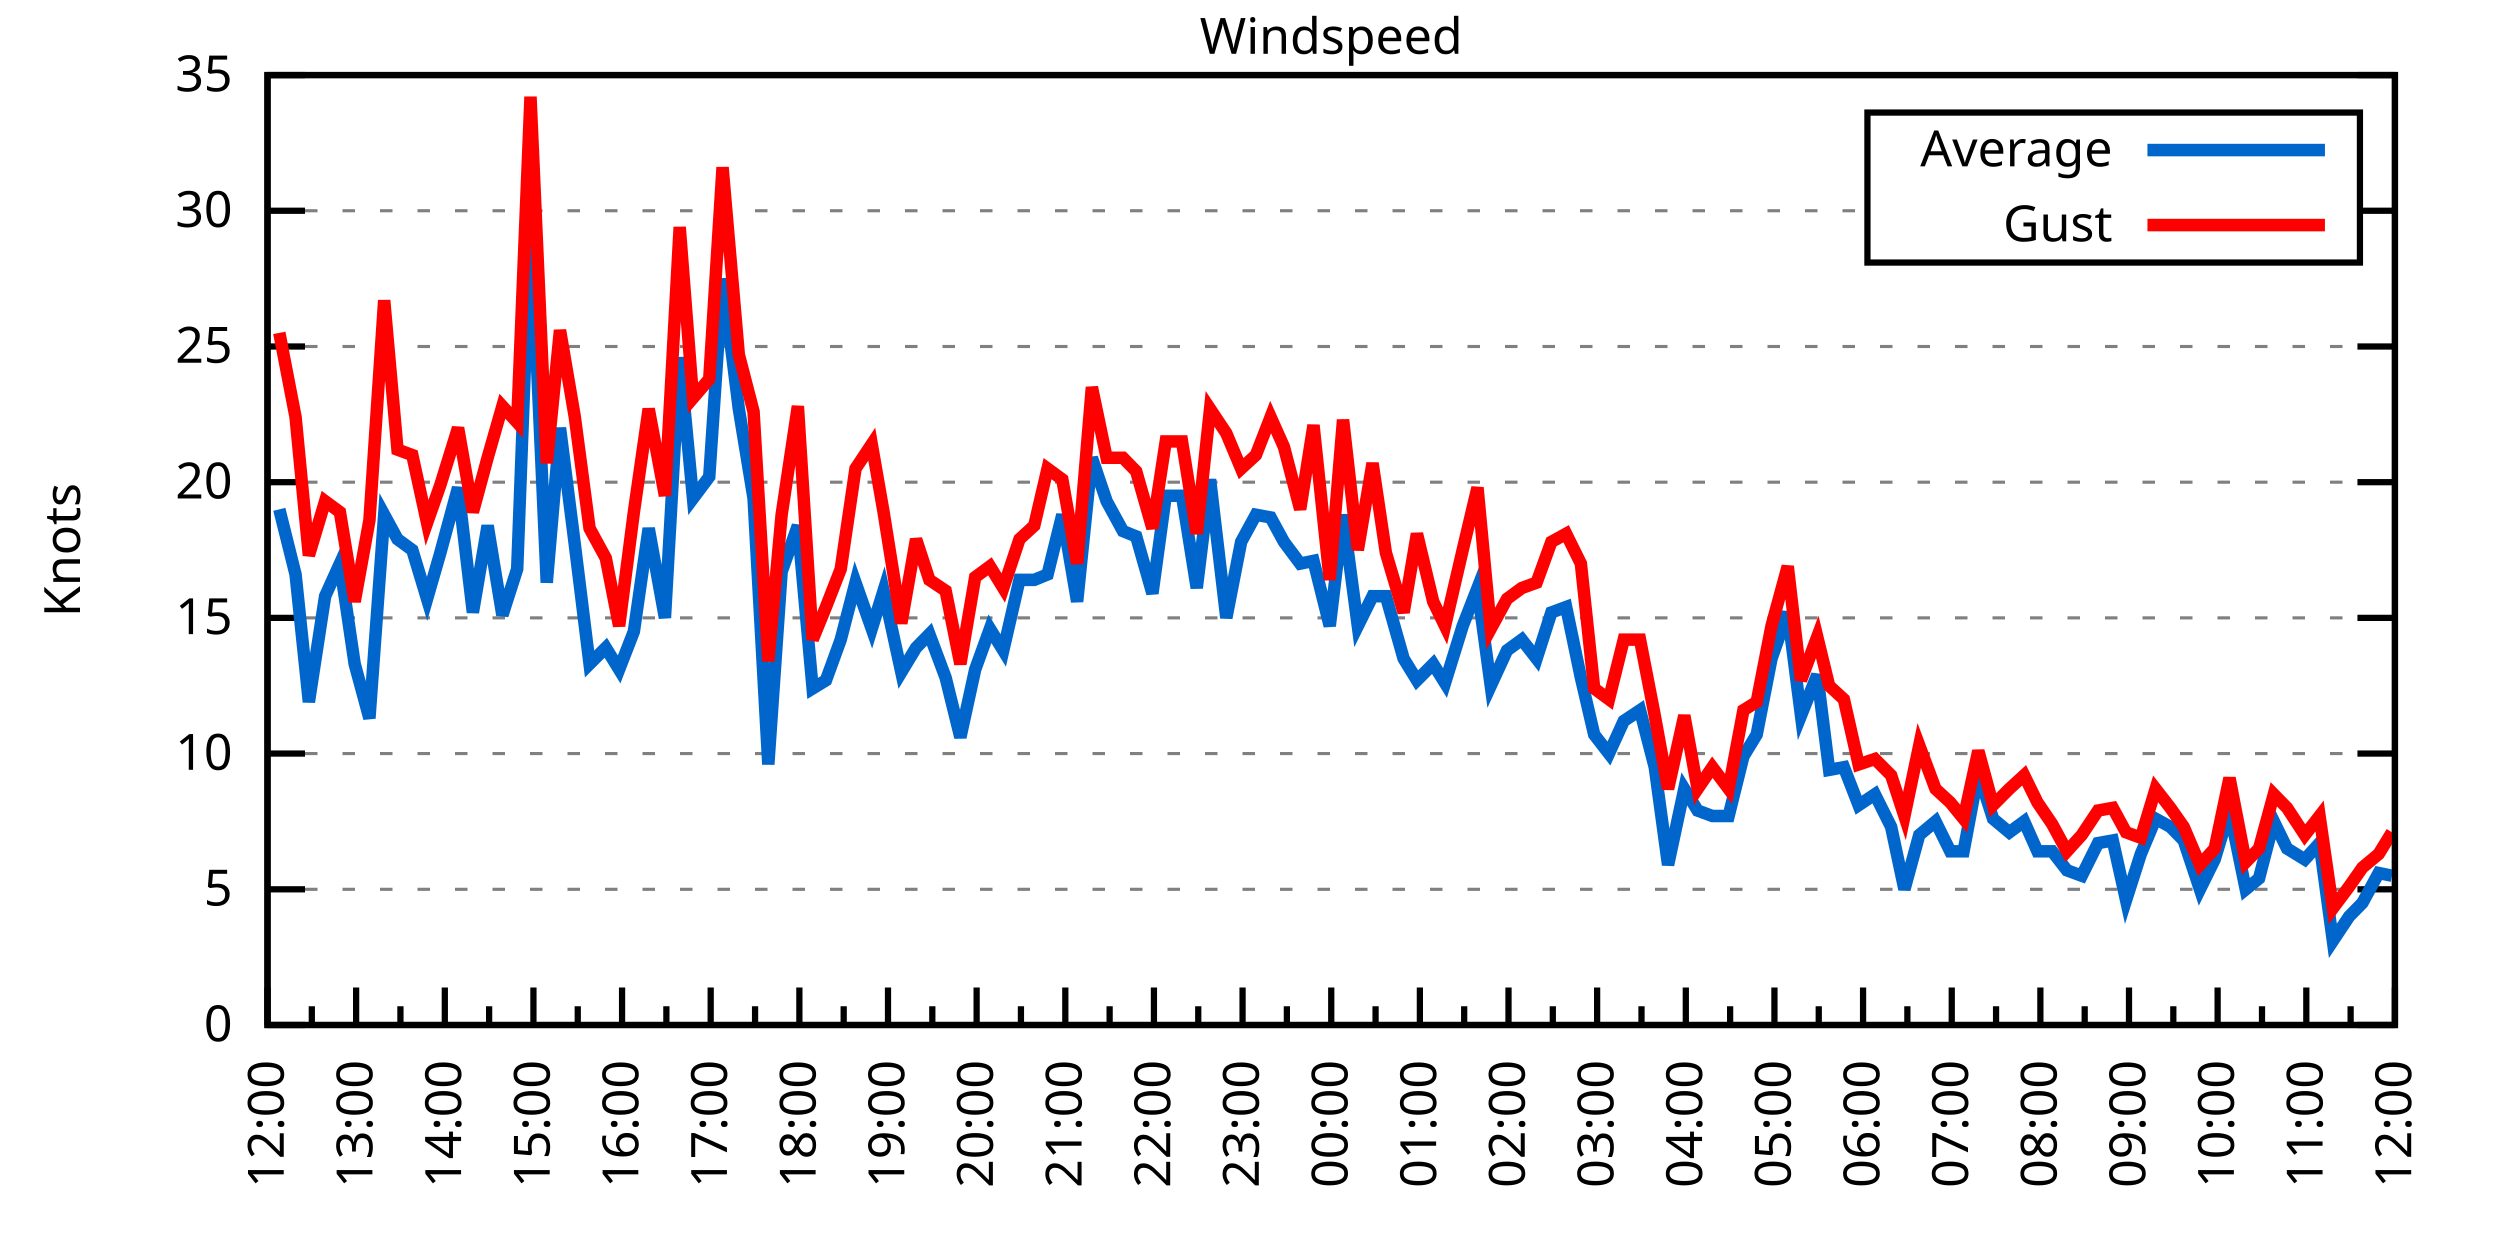
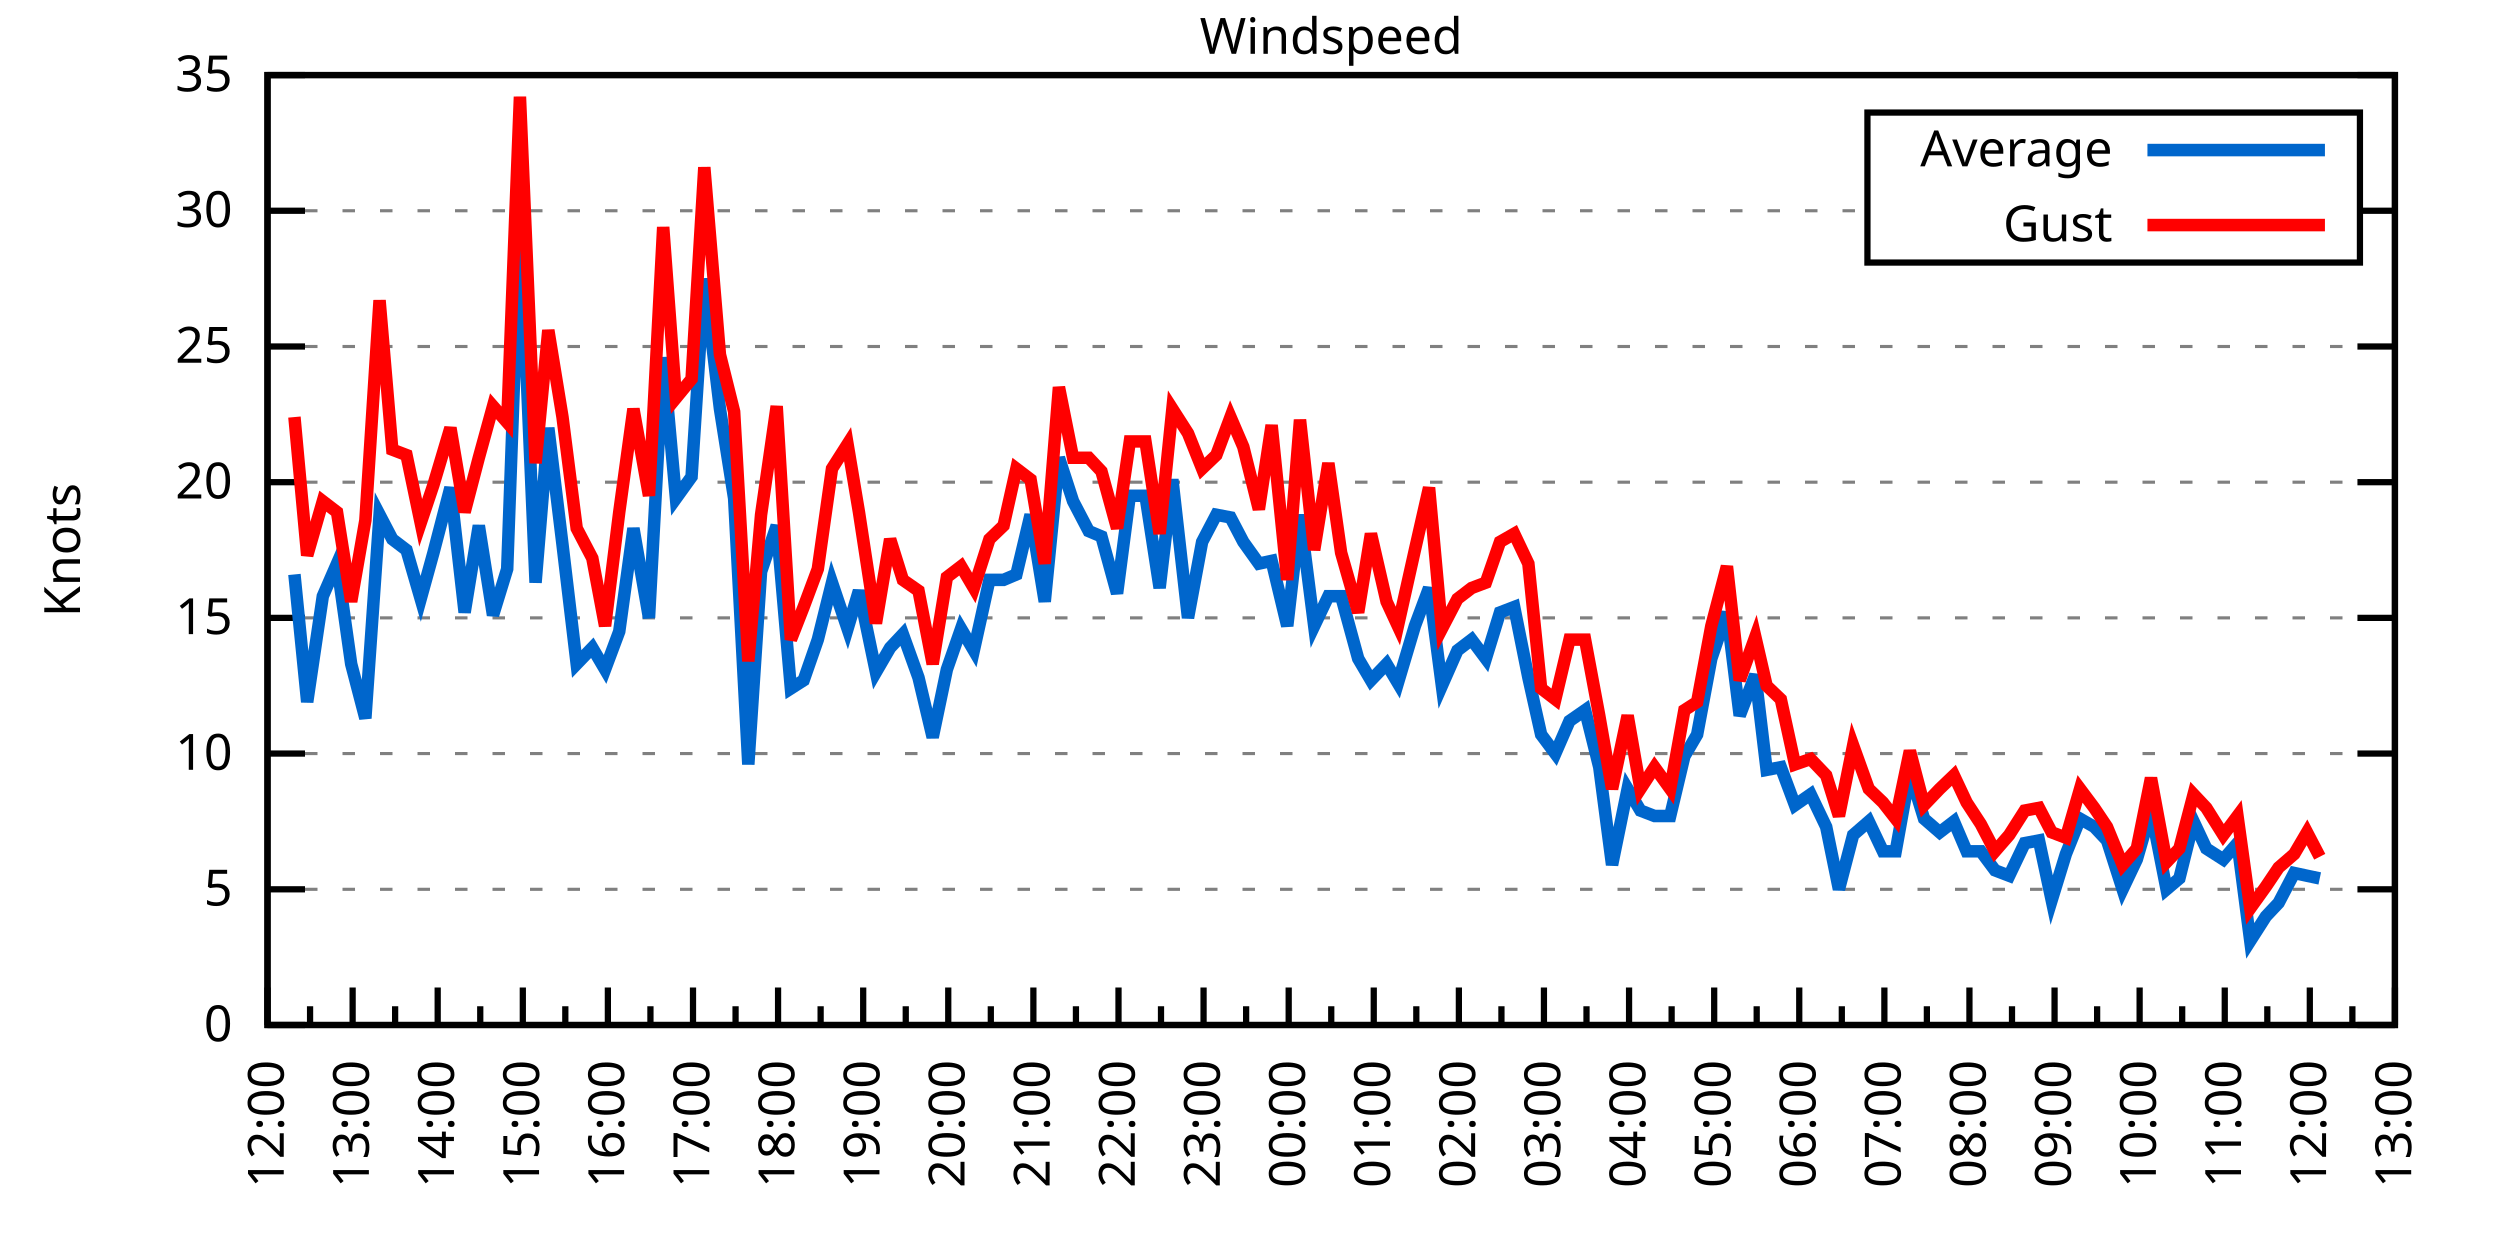
<svg xmlns="http://www.w3.org/2000/svg" xmlns:xlink="http://www.w3.org/1999/xlink" width="400" height="200" viewBox="0 0 400 200">
  <g id="gnuplot_canvas">
    <rect x="0" y="0" width="400" height="200" fill="none" />
    <defs>
      <circle id="gpDot" r="0.5" stroke-width="0.5" stroke="currentColor" />
      <path id="gpPt0" stroke-width="0.333" stroke="currentColor" d="M-1,0 h2 M0,-1 v2" />
      <path id="gpPt1" stroke-width="0.333" stroke="currentColor" d="M-1,-1 L1,1 M1,-1 L-1,1" />
      <path id="gpPt2" stroke-width="0.333" stroke="currentColor" d="M-1,0 L1,0 M0,-1 L0,1 M-1,-1 L1,1 M-1,1 L1,-1" />
      <rect id="gpPt3" stroke-width="0.333" stroke="currentColor" x="-1" y="-1" width="2" height="2" />
      <rect id="gpPt4" stroke-width="0.333" stroke="currentColor" fill="currentColor" x="-1" y="-1" width="2" height="2" />
      <circle id="gpPt5" stroke-width="0.333" stroke="currentColor" cx="0" cy="0" r="1" />
      <use xlink:href="#gpPt5" id="gpPt6" fill="currentColor" stroke="none" />
      <path id="gpPt7" stroke-width="0.333" stroke="currentColor" d="M0,-1.33 L-1.33,0.67 L1.33,0.67 z" />
      <use xlink:href="#gpPt7" id="gpPt8" fill="currentColor" stroke="none" />
      <use xlink:href="#gpPt7" id="gpPt9" stroke="currentColor" transform="rotate(180)" />
      <use xlink:href="#gpPt9" id="gpPt10" fill="currentColor" stroke="none" />
      <use xlink:href="#gpPt3" id="gpPt11" stroke="currentColor" transform="rotate(45)" />
      <use xlink:href="#gpPt11" id="gpPt12" fill="currentColor" stroke="none" />
      <path id="gpPt13" stroke-width="0.333" stroke="currentColor" d="M0,1.330 L1.265,0.411 L0.782,-1.067 L-0.782,-1.076 L-1.265,0.411 z" />
      <use xlink:href="#gpPt13" id="gpPt14" fill="currentColor" stroke="none" />
      <filter id="textbox" filterUnits="objectBoundingBox" x="0" y="0" height="1" width="1">
        <feFlood flood-color="white" flood-opacity="1" result="bgnd" />
        <feComposite in="SourceGraphic" in2="bgnd" operator="atop" />
      </filter>
      <filter id="greybox" filterUnits="objectBoundingBox" x="0" y="0" height="1" width="1">
        <feFlood flood-color="lightgrey" flood-opacity="1" result="grey" />
        <feComposite in="SourceGraphic" in2="grey" operator="atop" />
      </filter>
    </defs>
    <g fill="none" color="white" stroke="currentColor" stroke-width="1.00" stroke-linecap="butt" stroke-linejoin="miter">
</g>
    <g fill="none" color="black" stroke="currentColor" stroke-width="1.00" stroke-linecap="butt" stroke-linejoin="miter">
      <g stroke="none" shape-rendering="crispEdges">
        <polygon fill="rgb(255, 255, 255)" points="42.80,164.00 383.18,164.00 383.18,12.02 42.80,12.02 " />
      </g>
    </g>
    <g fill="none" color="black" stroke="currentColor" stroke-width="1.00" stroke-linecap="butt" stroke-linejoin="miter">
</g>
    <g fill="none" color="black" stroke="black" stroke-width="0.50" stroke-linecap="butt" stroke-linejoin="miter">
</g>
    <g fill="none" color="gray" stroke="currentColor" stroke-width="0.50" stroke-linecap="butt" stroke-linejoin="miter">
      <path stroke="gray" stroke-dasharray="2,4" class="gridline" d="M42.80,164.00 L383.19,164.00  " />
    </g>
    <g fill="none" color="gray" stroke="gray" stroke-width="1.00" stroke-linecap="butt" stroke-linejoin="miter">
</g>
    <g fill="none" color="black" stroke="currentColor" stroke-width="1.00" stroke-linecap="butt" stroke-linejoin="miter">
      <path stroke="black" d="M42.80,164.00 L48.80,164.00 M383.19,164.00 L377.19,164.00  " />
      <g transform="translate(37.20,166.60)" stroke="none" fill="black" font-family="Sans" font-size="8.00" text-anchor="end">
        <text>
          <tspan font-family="Sans"> 0</tspan>
        </text>
      </g>
    </g>
    <g fill="none" color="black" stroke="currentColor" stroke-width="1.00" stroke-linecap="butt" stroke-linejoin="miter">
</g>
    <g fill="none" color="black" stroke="black" stroke-width="0.50" stroke-linecap="butt" stroke-linejoin="miter">
</g>
    <g fill="none" color="gray" stroke="currentColor" stroke-width="0.50" stroke-linecap="butt" stroke-linejoin="miter">
      <path stroke="gray" stroke-dasharray="2,4" class="gridline" d="M42.80,142.29 L383.19,142.29  " />
    </g>
    <g fill="none" color="gray" stroke="gray" stroke-width="1.00" stroke-linecap="butt" stroke-linejoin="miter">
</g>
    <g fill="none" color="black" stroke="currentColor" stroke-width="1.00" stroke-linecap="butt" stroke-linejoin="miter">
      <path stroke="black" d="M42.80,142.29 L48.80,142.29 M383.19,142.29 L377.19,142.29  " />
      <g transform="translate(37.20,144.89)" stroke="none" fill="black" font-family="Sans" font-size="8.00" text-anchor="end">
        <text>
          <tspan font-family="Sans"> 5</tspan>
        </text>
      </g>
    </g>
    <g fill="none" color="black" stroke="currentColor" stroke-width="1.00" stroke-linecap="butt" stroke-linejoin="miter">
</g>
    <g fill="none" color="black" stroke="black" stroke-width="0.50" stroke-linecap="butt" stroke-linejoin="miter">
</g>
    <g fill="none" color="gray" stroke="currentColor" stroke-width="0.50" stroke-linecap="butt" stroke-linejoin="miter">
      <path stroke="gray" stroke-dasharray="2,4" class="gridline" d="M42.80,120.57 L383.19,120.57  " />
    </g>
    <g fill="none" color="gray" stroke="gray" stroke-width="1.00" stroke-linecap="butt" stroke-linejoin="miter">
</g>
    <g fill="none" color="black" stroke="currentColor" stroke-width="1.00" stroke-linecap="butt" stroke-linejoin="miter">
      <path stroke="black" d="M42.80,120.57 L48.80,120.57 M383.19,120.57 L377.19,120.57  " />
      <g transform="translate(37.20,123.17)" stroke="none" fill="black" font-family="Sans" font-size="8.00" text-anchor="end">
        <text>
          <tspan font-family="Sans"> 10</tspan>
        </text>
      </g>
    </g>
    <g fill="none" color="black" stroke="currentColor" stroke-width="1.00" stroke-linecap="butt" stroke-linejoin="miter">
</g>
    <g fill="none" color="black" stroke="black" stroke-width="0.50" stroke-linecap="butt" stroke-linejoin="miter">
</g>
    <g fill="none" color="gray" stroke="currentColor" stroke-width="0.50" stroke-linecap="butt" stroke-linejoin="miter">
      <path stroke="gray" stroke-dasharray="2,4" class="gridline" d="M42.80,98.86 L383.19,98.86  " />
    </g>
    <g fill="none" color="gray" stroke="gray" stroke-width="1.00" stroke-linecap="butt" stroke-linejoin="miter">
</g>
    <g fill="none" color="black" stroke="currentColor" stroke-width="1.00" stroke-linecap="butt" stroke-linejoin="miter">
      <path stroke="black" d="M42.80,98.86 L48.80,98.86 M383.19,98.86 L377.19,98.86  " />
      <g transform="translate(37.20,101.46)" stroke="none" fill="black" font-family="Sans" font-size="8.00" text-anchor="end">
        <text>
          <tspan font-family="Sans"> 15</tspan>
        </text>
      </g>
    </g>
    <g fill="none" color="black" stroke="currentColor" stroke-width="1.00" stroke-linecap="butt" stroke-linejoin="miter">
</g>
    <g fill="none" color="black" stroke="black" stroke-width="0.50" stroke-linecap="butt" stroke-linejoin="miter">
</g>
    <g fill="none" color="gray" stroke="currentColor" stroke-width="0.50" stroke-linecap="butt" stroke-linejoin="miter">
      <path stroke="gray" stroke-dasharray="2,4" class="gridline" d="M42.80,77.15 L383.19,77.15  " />
    </g>
    <g fill="none" color="gray" stroke="gray" stroke-width="1.00" stroke-linecap="butt" stroke-linejoin="miter">
</g>
    <g fill="none" color="black" stroke="currentColor" stroke-width="1.00" stroke-linecap="butt" stroke-linejoin="miter">
      <path stroke="black" d="M42.80,77.15 L48.80,77.15 M383.19,77.15 L377.19,77.15  " />
      <g transform="translate(37.20,79.75)" stroke="none" fill="black" font-family="Sans" font-size="8.00" text-anchor="end">
        <text>
          <tspan font-family="Sans"> 20</tspan>
        </text>
      </g>
    </g>
    <g fill="none" color="black" stroke="currentColor" stroke-width="1.00" stroke-linecap="butt" stroke-linejoin="miter">
</g>
    <g fill="none" color="black" stroke="black" stroke-width="0.50" stroke-linecap="butt" stroke-linejoin="miter">
</g>
    <g fill="none" color="gray" stroke="currentColor" stroke-width="0.50" stroke-linecap="butt" stroke-linejoin="miter">
      <path stroke="gray" stroke-dasharray="2,4" class="gridline" d="M42.80,55.44 L383.19,55.44  " />
    </g>
    <g fill="none" color="gray" stroke="gray" stroke-width="1.00" stroke-linecap="butt" stroke-linejoin="miter">
</g>
    <g fill="none" color="black" stroke="currentColor" stroke-width="1.00" stroke-linecap="butt" stroke-linejoin="miter">
      <path stroke="black" d="M42.80,55.44 L48.80,55.44 M383.19,55.44 L377.19,55.44  " />
      <g transform="translate(37.20,58.04)" stroke="none" fill="black" font-family="Sans" font-size="8.00" text-anchor="end">
        <text>
          <tspan font-family="Sans"> 25</tspan>
        </text>
      </g>
    </g>
    <g fill="none" color="black" stroke="currentColor" stroke-width="1.00" stroke-linecap="butt" stroke-linejoin="miter">
</g>
    <g fill="none" color="black" stroke="black" stroke-width="0.50" stroke-linecap="butt" stroke-linejoin="miter">
</g>
    <g fill="none" color="gray" stroke="currentColor" stroke-width="0.50" stroke-linecap="butt" stroke-linejoin="miter">
      <path stroke="gray" stroke-dasharray="2,4" class="gridline" d="M42.80,33.72 L298.79,33.72 M377.59,33.72 L383.19,33.72  " />
    </g>
    <g fill="none" color="gray" stroke="gray" stroke-width="1.00" stroke-linecap="butt" stroke-linejoin="miter">
</g>
    <g fill="none" color="black" stroke="currentColor" stroke-width="1.00" stroke-linecap="butt" stroke-linejoin="miter">
      <path stroke="black" d="M42.80,33.72 L48.80,33.72 M383.19,33.72 L377.19,33.72  " />
      <g transform="translate(37.20,36.32)" stroke="none" fill="black" font-family="Sans" font-size="8.00" text-anchor="end">
        <text>
          <tspan font-family="Sans"> 30</tspan>
        </text>
      </g>
    </g>
    <g fill="none" color="black" stroke="currentColor" stroke-width="1.00" stroke-linecap="butt" stroke-linejoin="miter">
</g>
    <g fill="none" color="black" stroke="black" stroke-width="0.50" stroke-linecap="butt" stroke-linejoin="miter">
</g>
    <g fill="none" color="gray" stroke="currentColor" stroke-width="0.50" stroke-linecap="butt" stroke-linejoin="miter">
      <path stroke="gray" stroke-dasharray="2,4" class="gridline" d="M42.80,12.01 L383.19,12.01  " />
    </g>
    <g fill="none" color="gray" stroke="gray" stroke-width="1.00" stroke-linecap="butt" stroke-linejoin="miter">
</g>
    <g fill="none" color="black" stroke="currentColor" stroke-width="1.00" stroke-linecap="butt" stroke-linejoin="miter">
      <path stroke="black" d="M42.80,12.01 L48.80,12.01 M383.19,12.01 L377.19,12.01  " />
      <g transform="translate(37.20,14.61)" stroke="none" fill="black" font-family="Sans" font-size="8.00" text-anchor="end">
        <text>
          <tspan font-family="Sans"> 35</tspan>
        </text>
      </g>
    </g>
    <g fill="none" color="black" stroke="currentColor" stroke-width="1.00" stroke-linecap="butt" stroke-linejoin="miter">
      <path stroke="black" d="M42.80,164.00 L42.80,158.00  " />
      <g transform="translate(45.40,169.60) rotate(270)" stroke="none" fill="black" font-family="Sans" font-size="8.00" text-anchor="end">
        <text>
          <tspan font-family="Sans">12:00</tspan>
        </text>
      </g>
    </g>
    <g fill="none" color="black" stroke="currentColor" stroke-width="1.00" stroke-linecap="butt" stroke-linejoin="miter">
-       <path stroke="black" d="M49.89,164.00 L49.89,161.00 M56.98,164.00 L56.98,158.00  " />
-       <g transform="translate(59.58,169.60) rotate(270)" stroke="none" fill="black" font-family="Sans" font-size="8.00" text-anchor="end">
+       <path stroke="black" d="M49.61,164.00 L49.61,161.00 M56.42,164.00 L56.42,158.00  " />
+       <g transform="translate(59.02,169.60) rotate(270)" stroke="none" fill="black" font-family="Sans" font-size="8.00" text-anchor="end">
        <text>
          <tspan font-family="Sans">13:00</tspan>
        </text>
      </g>
    </g>
    <g fill="none" color="black" stroke="currentColor" stroke-width="1.00" stroke-linecap="butt" stroke-linejoin="miter">
-       <path stroke="black" d="M64.07,164.00 L64.07,161.00 M71.17,164.00 L71.17,158.00  " />
-       <g transform="translate(73.77,169.60) rotate(270)" stroke="none" fill="black" font-family="Sans" font-size="8.00" text-anchor="end">
+       <path stroke="black" d="M63.22,164.00 L63.22,161.00 M70.03,164.00 L70.03,158.00  " />
+       <g transform="translate(72.63,169.60) rotate(270)" stroke="none" fill="black" font-family="Sans" font-size="8.00" text-anchor="end">
        <text>
          <tspan font-family="Sans">14:00</tspan>
        </text>
      </g>
    </g>
    <g fill="none" color="black" stroke="currentColor" stroke-width="1.00" stroke-linecap="butt" stroke-linejoin="miter">
-       <path stroke="black" d="M78.26,164.00 L78.26,161.00 M85.35,164.00 L85.35,158.00  " />
-       <g transform="translate(87.95,169.60) rotate(270)" stroke="none" fill="black" font-family="Sans" font-size="8.00" text-anchor="end">
+       <path stroke="black" d="M76.84,164.00 L76.84,161.00 M83.65,164.00 L83.65,158.00  " />
+       <g transform="translate(86.25,169.60) rotate(270)" stroke="none" fill="black" font-family="Sans" font-size="8.00" text-anchor="end">
        <text>
          <tspan font-family="Sans">15:00</tspan>
        </text>
      </g>
    </g>
    <g fill="none" color="black" stroke="currentColor" stroke-width="1.00" stroke-linecap="butt" stroke-linejoin="miter">
-       <path stroke="black" d="M92.44,164.00 L92.44,161.00 M99.53,164.00 L99.53,158.00  " />
-       <g transform="translate(102.13,169.60) rotate(270)" stroke="none" fill="black" font-family="Sans" font-size="8.00" text-anchor="end">
+       <path stroke="black" d="M90.45,164.00 L90.45,161.00 M97.26,164.00 L97.26,158.00  " />
+       <g transform="translate(99.86,169.60) rotate(270)" stroke="none" fill="black" font-family="Sans" font-size="8.00" text-anchor="end">
        <text>
          <tspan font-family="Sans">16:00</tspan>
        </text>
      </g>
    </g>
    <g fill="none" color="black" stroke="currentColor" stroke-width="1.00" stroke-linecap="butt" stroke-linejoin="miter">
-       <path stroke="black" d="M106.62,164.00 L106.62,161.00 M113.71,164.00 L113.71,158.00  " />
-       <g transform="translate(116.31,169.60) rotate(270)" stroke="none" fill="black" font-family="Sans" font-size="8.00" text-anchor="end">
+       <path stroke="black" d="M104.07,164.00 L104.07,161.00 M110.88,164.00 L110.88,158.00  " />
+       <g transform="translate(113.48,169.60) rotate(270)" stroke="none" fill="black" font-family="Sans" font-size="8.00" text-anchor="end">
        <text>
          <tspan font-family="Sans">17:00</tspan>
        </text>
      </g>
    </g>
    <g fill="none" color="black" stroke="currentColor" stroke-width="1.00" stroke-linecap="butt" stroke-linejoin="miter">
-       <path stroke="black" d="M120.81,164.00 L120.81,161.00 M127.90,164.00 L127.90,158.00  " />
-       <g transform="translate(130.50,169.60) rotate(270)" stroke="none" fill="black" font-family="Sans" font-size="8.00" text-anchor="end">
+       <path stroke="black" d="M117.69,164.00 L117.69,161.00 M124.49,164.00 L124.49,158.00  " />
+       <g transform="translate(127.09,169.60) rotate(270)" stroke="none" fill="black" font-family="Sans" font-size="8.00" text-anchor="end">
        <text>
          <tspan font-family="Sans">18:00</tspan>
        </text>
      </g>
    </g>
    <g fill="none" color="black" stroke="currentColor" stroke-width="1.00" stroke-linecap="butt" stroke-linejoin="miter">
-       <path stroke="black" d="M134.99,164.00 L134.99,161.00 M142.08,164.00 L142.08,158.00  " />
-       <g transform="translate(144.68,169.60) rotate(270)" stroke="none" fill="black" font-family="Sans" font-size="8.00" text-anchor="end">
+       <path stroke="black" d="M131.30,164.00 L131.30,161.00 M138.11,164.00 L138.11,158.00  " />
+       <g transform="translate(140.71,169.60) rotate(270)" stroke="none" fill="black" font-family="Sans" font-size="8.00" text-anchor="end">
        <text>
          <tspan font-family="Sans">19:00</tspan>
        </text>
      </g>
    </g>
    <g fill="none" color="black" stroke="currentColor" stroke-width="1.00" stroke-linecap="butt" stroke-linejoin="miter">
-       <path stroke="black" d="M149.17,164.00 L149.17,161.00 M156.26,164.00 L156.26,158.00  " />
-       <g transform="translate(158.86,169.60) rotate(270)" stroke="none" fill="black" font-family="Sans" font-size="8.00" text-anchor="end">
+       <path stroke="black" d="M144.92,164.00 L144.92,161.00 M151.72,164.00 L151.72,158.00  " />
+       <g transform="translate(154.32,169.60) rotate(270)" stroke="none" fill="black" font-family="Sans" font-size="8.00" text-anchor="end">
        <text>
          <tspan font-family="Sans">20:00</tspan>
        </text>
      </g>
    </g>
    <g fill="none" color="black" stroke="currentColor" stroke-width="1.00" stroke-linecap="butt" stroke-linejoin="miter">
-       <path stroke="black" d="M163.35,164.00 L163.35,161.00 M170.45,164.00 L170.45,158.00  " />
-       <g transform="translate(173.05,169.60) rotate(270)" stroke="none" fill="black" font-family="Sans" font-size="8.00" text-anchor="end">
+       <path stroke="black" d="M158.53,164.00 L158.53,161.00 M165.34,164.00 L165.34,158.00  " />
+       <g transform="translate(167.94,169.60) rotate(270)" stroke="none" fill="black" font-family="Sans" font-size="8.00" text-anchor="end">
        <text>
          <tspan font-family="Sans">21:00</tspan>
        </text>
      </g>
    </g>
    <g fill="none" color="black" stroke="currentColor" stroke-width="1.00" stroke-linecap="butt" stroke-linejoin="miter">
-       <path stroke="black" d="M177.54,164.00 L177.54,161.00 M184.63,164.00 L184.63,158.00  " />
-       <g transform="translate(187.23,169.60) rotate(270)" stroke="none" fill="black" font-family="Sans" font-size="8.00" text-anchor="end">
+       <path stroke="black" d="M172.15,164.00 L172.15,161.00 M178.96,164.00 L178.96,158.00  " />
+       <g transform="translate(181.56,169.60) rotate(270)" stroke="none" fill="black" font-family="Sans" font-size="8.00" text-anchor="end">
        <text>
          <tspan font-family="Sans">22:00</tspan>
        </text>
      </g>
    </g>
    <g fill="none" color="black" stroke="currentColor" stroke-width="1.00" stroke-linecap="butt" stroke-linejoin="miter">
-       <path stroke="black" d="M191.72,164.00 L191.72,161.00 M198.81,164.00 L198.81,158.00  " />
-       <g transform="translate(201.41,169.60) rotate(270)" stroke="none" fill="black" font-family="Sans" font-size="8.00" text-anchor="end">
+       <path stroke="black" d="M185.76,164.00 L185.76,161.00 M192.57,164.00 L192.57,158.00  " />
+       <g transform="translate(195.17,169.60) rotate(270)" stroke="none" fill="black" font-family="Sans" font-size="8.00" text-anchor="end">
        <text>
          <tspan font-family="Sans">23:00</tspan>
        </text>
      </g>
    </g>
    <g fill="none" color="black" stroke="currentColor" stroke-width="1.00" stroke-linecap="butt" stroke-linejoin="miter">
-       <path stroke="black" d="M205.90,164.00 L205.90,161.00 M213.00,164.00 L213.00,158.00  " />
-       <g transform="translate(215.60,169.60) rotate(270)" stroke="none" fill="black" font-family="Sans" font-size="8.00" text-anchor="end">
+       <path stroke="black" d="M199.38,164.00 L199.38,161.00 M206.19,164.00 L206.19,158.00  " />
+       <g transform="translate(208.79,169.60) rotate(270)" stroke="none" fill="black" font-family="Sans" font-size="8.00" text-anchor="end">
        <text>
          <tspan font-family="Sans">00:00</tspan>
        </text>
      </g>
    </g>
    <g fill="none" color="black" stroke="currentColor" stroke-width="1.00" stroke-linecap="butt" stroke-linejoin="miter">
-       <path stroke="black" d="M220.09,164.00 L220.09,161.00 M227.18,164.00 L227.18,158.00  " />
-       <g transform="translate(229.78,169.60) rotate(270)" stroke="none" fill="black" font-family="Sans" font-size="8.00" text-anchor="end">
+       <path stroke="black" d="M213.00,164.00 L213.00,161.00 M219.80,164.00 L219.80,158.00  " />
+       <g transform="translate(222.40,169.60) rotate(270)" stroke="none" fill="black" font-family="Sans" font-size="8.00" text-anchor="end">
        <text>
          <tspan font-family="Sans">01:00</tspan>
        </text>
      </g>
    </g>
    <g fill="none" color="black" stroke="currentColor" stroke-width="1.00" stroke-linecap="butt" stroke-linejoin="miter">
-       <path stroke="black" d="M234.27,164.00 L234.27,161.00 M241.36,164.00 L241.36,158.00  " />
-       <g transform="translate(243.96,169.60) rotate(270)" stroke="none" fill="black" font-family="Sans" font-size="8.00" text-anchor="end">
+       <path stroke="black" d="M226.61,164.00 L226.61,161.00 M233.42,164.00 L233.42,158.00  " />
+       <g transform="translate(236.02,169.60) rotate(270)" stroke="none" fill="black" font-family="Sans" font-size="8.00" text-anchor="end">
        <text>
          <tspan font-family="Sans">02:00</tspan>
        </text>
      </g>
    </g>
    <g fill="none" color="black" stroke="currentColor" stroke-width="1.00" stroke-linecap="butt" stroke-linejoin="miter">
-       <path stroke="black" d="M248.45,164.00 L248.45,161.00 M255.54,164.00 L255.54,158.00  " />
-       <g transform="translate(258.14,169.60) rotate(270)" stroke="none" fill="black" font-family="Sans" font-size="8.00" text-anchor="end">
+       <path stroke="black" d="M240.23,164.00 L240.23,161.00 M247.03,164.00 L247.03,158.00  " />
+       <g transform="translate(249.63,169.60) rotate(270)" stroke="none" fill="black" font-family="Sans" font-size="8.00" text-anchor="end">
        <text>
          <tspan font-family="Sans">03:00</tspan>
        </text>
      </g>
    </g>
    <g fill="none" color="black" stroke="currentColor" stroke-width="1.00" stroke-linecap="butt" stroke-linejoin="miter">
-       <path stroke="black" d="M262.64,164.00 L262.64,161.00 M269.73,164.00 L269.73,158.00  " />
-       <g transform="translate(272.33,169.60) rotate(270)" stroke="none" fill="black" font-family="Sans" font-size="8.00" text-anchor="end">
+       <path stroke="black" d="M253.84,164.00 L253.84,161.00 M260.65,164.00 L260.65,158.00  " />
+       <g transform="translate(263.25,169.60) rotate(270)" stroke="none" fill="black" font-family="Sans" font-size="8.00" text-anchor="end">
        <text>
          <tspan font-family="Sans">04:00</tspan>
        </text>
      </g>
    </g>
    <g fill="none" color="black" stroke="currentColor" stroke-width="1.00" stroke-linecap="butt" stroke-linejoin="miter">
-       <path stroke="black" d="M276.82,164.00 L276.82,161.00 M283.91,164.00 L283.91,158.00  " />
-       <g transform="translate(286.51,169.60) rotate(270)" stroke="none" fill="black" font-family="Sans" font-size="8.00" text-anchor="end">
+       <path stroke="black" d="M267.46,164.00 L267.46,161.00 M274.27,164.00 L274.27,158.00  " />
+       <g transform="translate(276.87,169.60) rotate(270)" stroke="none" fill="black" font-family="Sans" font-size="8.00" text-anchor="end">
        <text>
          <tspan font-family="Sans">05:00</tspan>
        </text>
      </g>
    </g>
    <g fill="none" color="black" stroke="currentColor" stroke-width="1.00" stroke-linecap="butt" stroke-linejoin="miter">
-       <path stroke="black" d="M291.00,164.00 L291.00,161.00 M298.09,164.00 L298.09,158.00  " />
-       <g transform="translate(300.69,169.60) rotate(270)" stroke="none" fill="black" font-family="Sans" font-size="8.00" text-anchor="end">
+       <path stroke="black" d="M281.07,164.00 L281.07,161.00 M287.88,164.00 L287.88,158.00  " />
+       <g transform="translate(290.48,169.60) rotate(270)" stroke="none" fill="black" font-family="Sans" font-size="8.00" text-anchor="end">
        <text>
          <tspan font-family="Sans">06:00</tspan>
        </text>
      </g>
    </g>
    <g fill="none" color="black" stroke="currentColor" stroke-width="1.00" stroke-linecap="butt" stroke-linejoin="miter">
-       <path stroke="black" d="M305.18,164.00 L305.18,161.00 M312.28,164.00 L312.28,158.00  " />
-       <g transform="translate(314.88,169.60) rotate(270)" stroke="none" fill="black" font-family="Sans" font-size="8.00" text-anchor="end">
+       <path stroke="black" d="M294.69,164.00 L294.69,161.00 M301.50,164.00 L301.50,158.00  " />
+       <g transform="translate(304.10,169.60) rotate(270)" stroke="none" fill="black" font-family="Sans" font-size="8.00" text-anchor="end">
        <text>
          <tspan font-family="Sans">07:00</tspan>
        </text>
      </g>
    </g>
    <g fill="none" color="black" stroke="currentColor" stroke-width="1.00" stroke-linecap="butt" stroke-linejoin="miter">
-       <path stroke="black" d="M319.37,164.00 L319.37,161.00 M326.46,164.00 L326.46,158.00  " />
-       <g transform="translate(329.06,169.60) rotate(270)" stroke="none" fill="black" font-family="Sans" font-size="8.00" text-anchor="end">
+       <path stroke="black" d="M308.30,164.00 L308.30,161.00 M315.11,164.00 L315.11,158.00  " />
+       <g transform="translate(317.71,169.60) rotate(270)" stroke="none" fill="black" font-family="Sans" font-size="8.00" text-anchor="end">
        <text>
          <tspan font-family="Sans">08:00</tspan>
        </text>
      </g>
    </g>
    <g fill="none" color="black" stroke="currentColor" stroke-width="1.00" stroke-linecap="butt" stroke-linejoin="miter">
-       <path stroke="black" d="M333.55,164.00 L333.55,161.00 M340.64,164.00 L340.64,158.00  " />
-       <g transform="translate(343.24,169.60) rotate(270)" stroke="none" fill="black" font-family="Sans" font-size="8.00" text-anchor="end">
+       <path stroke="black" d="M321.92,164.00 L321.92,161.00 M328.73,164.00 L328.73,158.00  " />
+       <g transform="translate(331.33,169.60) rotate(270)" stroke="none" fill="black" font-family="Sans" font-size="8.00" text-anchor="end">
        <text>
          <tspan font-family="Sans">09:00</tspan>
        </text>
      </g>
    </g>
    <g fill="none" color="black" stroke="currentColor" stroke-width="1.00" stroke-linecap="butt" stroke-linejoin="miter">
-       <path stroke="black" d="M347.73,164.00 L347.73,161.00 M354.82,164.00 L354.82,158.00  " />
-       <g transform="translate(357.42,169.60) rotate(270)" stroke="none" fill="black" font-family="Sans" font-size="8.00" text-anchor="end">
+       <path stroke="black" d="M335.54,164.00 L335.54,161.00 M342.34,164.00 L342.34,158.00  " />
+       <g transform="translate(344.94,169.60) rotate(270)" stroke="none" fill="black" font-family="Sans" font-size="8.00" text-anchor="end">
        <text>
          <tspan font-family="Sans">10:00</tspan>
        </text>
      </g>
    </g>
    <g fill="none" color="black" stroke="currentColor" stroke-width="1.00" stroke-linecap="butt" stroke-linejoin="miter">
-       <path stroke="black" d="M361.92,164.00 L361.92,161.00 M369.01,164.00 L369.01,158.00  " />
-       <g transform="translate(371.61,169.60) rotate(270)" stroke="none" fill="black" font-family="Sans" font-size="8.00" text-anchor="end">
+       <path stroke="black" d="M349.15,164.00 L349.15,161.00 M355.96,164.00 L355.96,158.00  " />
+       <g transform="translate(358.56,169.60) rotate(270)" stroke="none" fill="black" font-family="Sans" font-size="8.00" text-anchor="end">
        <text>
          <tspan font-family="Sans">11:00</tspan>
        </text>
      </g>
    </g>
    <g fill="none" color="black" stroke="currentColor" stroke-width="1.00" stroke-linecap="butt" stroke-linejoin="miter">
-       <path stroke="black" d="M376.10,164.00 L376.10,161.00 M383.19,164.00 L383.19,158.00  " />
+       <path stroke="black" d="M362.77,164.00 L362.77,161.00 M369.57,164.00 L369.57,158.00  " />
+       <g transform="translate(372.17,169.60) rotate(270)" stroke="none" fill="black" font-family="Sans" font-size="8.00" text-anchor="end">
+         <text>
+           <tspan font-family="Sans">12:00</tspan>
+         </text>
+       </g>
+     </g>
+     <g fill="none" color="black" stroke="currentColor" stroke-width="1.00" stroke-linecap="butt" stroke-linejoin="miter">
+       <path stroke="black" d="M376.38,164.00 L376.38,161.00 M383.19,164.00 L383.19,158.00  " />
      <g transform="translate(385.79,169.60) rotate(270)" stroke="none" fill="black" font-family="Sans" font-size="8.00" text-anchor="end">
        <text>
-           <tspan font-family="Sans">12:00</tspan>
+           <tspan font-family="Sans">13:00</tspan>
        </text>
      </g>
    </g>
    <g fill="none" color="black" stroke="currentColor" stroke-width="1.00" stroke-linecap="butt" stroke-linejoin="miter">
</g>
    <g fill="none" color="black" stroke="currentColor" stroke-width="1.00" stroke-linecap="butt" stroke-linejoin="miter">
      <path stroke="black" d="M42.80,12.01 L42.80,164.00 L383.19,164.00 L383.19,12.01 L42.80,12.01 Z  " />
    </g>
    <g fill="none" color="black" stroke="currentColor" stroke-width="1.00" stroke-linecap="butt" stroke-linejoin="miter">
      <g transform="translate(12.80,88.01) rotate(270)" stroke="none" fill="black" font-family="Sans" font-size="8.00" text-anchor="middle">
        <text>
          <tspan font-family="Sans">Knots</tspan>
        </text>
      </g>
    </g>
    <g fill="none" color="black" stroke="currentColor" stroke-width="1.00" stroke-linecap="butt" stroke-linejoin="miter">
</g>
    <g fill="none" color="black" stroke="currentColor" stroke-width="1.00" stroke-linecap="butt" stroke-linejoin="miter">
      <path stroke="black" d="M298.79,42.01 L298.79,18.01 L377.59,18.01 L377.59,42.01 L298.79,42.01 Z  " />
    </g>
    <g id="Windspeed_plot_1">
      <g fill="none" color="white" stroke="black" stroke-width="2.00" stroke-linecap="butt" stroke-linejoin="miter">
</g>
      <g fill="none" color="black" stroke="currentColor" stroke-width="2.00" stroke-linecap="butt" stroke-linejoin="miter">
        <g transform="translate(337.99,26.61)" stroke="none" fill="black" font-family="Sans" font-size="8.00" text-anchor="end">
          <text>
            <tspan font-family="Sans">Average</tspan>
          </text>
        </g>
      </g>
      <g fill="none" color="black" stroke="currentColor" stroke-width="2.00" stroke-linecap="butt" stroke-linejoin="miter">
-         <path stroke="rgb(  0, 102, 204)" d="M343.59,24.01 L371.99,24.01 M44.69,81.49 L47.29,91.91 L49.42,112.32 L52.02,95.39 L54.38,90.18 L56.75,106.24   L59.11,114.93 L61.47,82.36 L63.60,86.27 L65.97,88.00 L68.33,95.82 L70.46,88.44 L73.29,78.02 L75.66,97.99   L78.02,84.10 L80.38,98.43 L82.75,91.04 L84.88,35.03 L87.48,93.22 L89.60,68.46 L91.97,87.14 L94.33,106.24   L96.93,103.64 L99.06,107.11 L101.42,101.03 L103.79,84.53 L106.39,98.86 L108.75,57.17 L110.88,79.75 L113.48,76.28   L115.61,44.58 L118.21,65.42 L120.57,79.75 L122.93,122.31 L125.06,91.48 L127.66,84.10 L130.02,110.15 L132.15,108.85   L134.52,102.34 L136.88,93.22 L139.48,100.60 L141.37,94.52 L144.21,107.55 L146.57,103.64 L148.70,101.47 L151.30,108.42   L153.66,117.97 L156.03,107.11 L158.39,100.60 L160.52,104.07 L163.12,92.78 L165.48,92.78 L167.61,91.91 L169.97,82.36   L172.34,96.26 L174.70,73.24 L177.06,80.19 L179.67,84.97 L181.79,85.83 L184.39,94.95 L186.52,79.32 L189.12,79.32   L191.48,94.08 L193.61,76.71 L196.21,98.86 L198.58,86.70 L200.94,82.36 L203.30,82.79 L205.43,86.70 L208.03,90.18   L210.16,89.74 L212.76,100.16 L214.89,82.36 L217.25,100.16 L219.61,95.39 L221.74,95.39 L224.58,105.38 L226.71,108.85   L229.31,106.24 L231.20,109.28 L234.03,100.16 L236.40,94.08 L238.52,109.72 L241.12,104.07 L243.49,102.34 L245.85,105.38   L248.22,97.99 L250.58,97.12 L252.94,108.42 L255.07,117.53 L257.43,120.57 L259.80,115.36 L262.40,113.63 L264.76,122.75   L266.89,138.38 L269.49,126.22 L271.62,129.69 L273.98,130.56 L276.58,130.56 L278.95,121.01 L281.07,117.53 L283.44,105.38   L286.04,97.99 L288.16,114.49 L290.76,107.98 L292.66,123.18 L295.02,122.75 L297.38,128.83 L299.98,127.09 L302.58,132.30   L304.71,142.29 L307.08,133.60 L309.68,131.43 L312.04,136.21 L314.17,136.21 L316.53,123.61 L318.89,131.00 L321.49,133.17   L323.86,131.43 L325.99,136.21 L328.35,136.21 L330.71,139.25 L333.08,140.12 L335.68,134.90 L338.04,134.47 L340.17,144.02   L342.53,136.64 L344.90,131.00 L347.26,132.30 L349.39,134.47 L351.99,142.29 L354.35,137.51 L356.72,129.69 L359.32,142.29   L361.44,140.55 L363.81,131.43 L365.93,135.77 L368.77,137.51 L371.13,134.90 L373.26,150.54 L375.86,146.63 L377.99,144.46   L380.59,139.68 L382.72,140.12  " />
+         <path stroke="rgb(  0, 102, 204)" d="M343.59,24.01 L371.99,24.01 M47.11,91.91 L49.15,112.32 L51.65,95.39 L53.92,90.18 L56.19,106.24 L58.46,114.93   L60.73,82.36 L62.77,86.27 L65.04,88.00 L67.31,95.82 L69.35,88.44 L72.07,78.02 L74.34,97.99 L76.61,84.10   L78.88,98.43 L81.15,91.04 L83.19,35.03 L85.69,93.22 L87.73,68.46 L90.00,87.14 L92.27,106.24 L94.77,103.64   L96.81,107.11 L99.08,101.03 L101.35,84.53 L103.84,98.86 L106.11,57.17 L108.15,79.75 L110.65,76.28 L112.69,44.58   L115.19,65.42 L117.46,79.75 L119.73,122.31 L121.77,91.48 L124.27,84.10 L126.54,110.15 L128.58,108.85 L130.85,102.34   L133.12,93.22 L135.61,100.60 L137.43,94.52 L140.15,107.55 L142.42,103.64 L144.46,101.47 L146.96,108.42 L149.23,117.97   L151.50,107.11 L153.77,100.60 L155.81,104.07 L158.31,92.78 L160.57,92.78 L162.62,91.91 L164.89,82.36 L167.16,96.26   L169.43,73.24 L171.69,80.19 L174.19,84.97 L176.23,85.83 L178.73,94.95 L180.77,79.32 L183.27,79.32 L185.54,94.08   L187.58,76.71 L190.08,98.86 L192.34,86.70 L194.61,82.36 L196.88,82.79 L198.93,86.70 L201.42,90.18 L203.46,89.74   L205.96,100.16 L208.00,82.36 L210.27,100.16 L212.54,95.39 L214.58,95.39 L217.31,105.38 L219.35,108.85 L221.85,106.24   L223.66,109.28 L226.38,100.16 L228.65,94.08 L230.70,109.72 L233.19,104.07 L235.46,102.34 L237.73,105.38 L240.00,97.99   L242.27,97.12 L244.54,108.42 L246.58,117.53 L248.85,120.57 L251.12,115.36 L253.61,113.63 L255.88,122.75 L257.93,138.38   L260.42,126.22 L262.47,129.69 L264.73,130.56 L267.23,130.56 L269.50,121.01 L271.54,117.53 L273.81,105.38 L276.31,97.99   L278.35,114.49 L280.85,107.98 L282.66,123.18 L284.93,122.75 L287.20,128.83 L289.70,127.09 L292.19,132.30 L294.23,142.29   L296.50,133.60 L299.00,131.43 L301.27,136.21 L303.31,136.21 L305.58,123.61 L307.85,131.00 L310.35,133.17 L312.62,131.43   L314.66,136.21 L316.93,136.21 L319.20,139.25 L321.47,140.12 L323.96,134.90 L326.23,134.47 L328.27,144.02 L330.54,136.64   L332.81,131.00 L335.08,132.30 L337.12,134.47 L339.62,142.29 L341.89,137.51 L344.16,129.69 L346.65,142.29 L348.70,140.55   L350.97,131.43 L353.01,135.77 L355.73,137.51 L358.00,134.90 L360.04,150.54 L362.54,146.63 L364.58,144.46 L367.08,139.68   L369.12,140.12 L371.16,140.55  " />
      </g>
    </g>
    <g id="Windspeed_plot_2">
      <g fill="none" color="black" stroke="currentColor" stroke-width="2.00" stroke-linecap="butt" stroke-linejoin="miter">
        <g transform="translate(337.99,38.61)" stroke="none" fill="black" font-family="Sans" font-size="8.00" text-anchor="end">
          <text>
            <tspan font-family="Sans">Gust</tspan>
          </text>
        </g>
      </g>
      <g fill="none" color="black" stroke="currentColor" stroke-width="2.00" stroke-linecap="butt" stroke-linejoin="miter">
-         <path stroke="rgb(255,   0,   0)" d="M343.59,36.01 L371.99,36.01 M44.69,53.26 L47.29,66.73 L49.42,88.87 L52.02,80.19 L54.38,81.93 L56.75,96.26   L59.11,83.23 L61.47,48.05 L63.60,71.94 L65.97,72.81 L68.33,83.66 L70.46,77.58 L73.29,68.46 L75.66,81.93   L78.02,73.24 L80.38,64.99 L82.75,67.59 L84.88,15.48 L87.48,74.11 L89.60,52.83 L91.97,66.73 L94.33,84.53   L96.93,89.31 L99.06,100.16 L101.42,81.93 L103.79,65.42 L106.39,79.32 L108.75,36.33 L110.88,63.69 L113.48,60.65   L115.61,26.77 L118.21,56.74 L120.57,65.86 L122.93,105.81 L125.06,82.36 L127.66,64.99 L130.02,102.34 L132.15,97.12   L134.52,91.04 L136.88,74.98 L139.48,71.07 L141.37,81.93 L144.21,99.73 L146.57,86.27 L148.70,92.78 L151.30,94.52   L153.66,106.24 L156.03,92.35 L158.39,90.61 L160.52,94.08 L163.12,86.27 L165.48,84.10 L167.61,74.98 L169.97,76.71   L172.34,90.18 L174.70,61.95 L177.06,73.24 L179.67,73.24 L181.79,75.41 L184.39,84.53 L186.52,70.63 L189.12,70.63   L191.48,85.40 L193.61,65.42 L196.21,69.33 L198.58,74.98 L200.94,72.81 L203.30,66.73 L205.43,71.50 L208.03,81.49   L210.16,68.03 L212.76,92.78 L214.89,67.16 L217.25,88.00 L219.61,74.11 L221.74,88.44 L224.58,97.99 L226.71,85.40   L229.31,96.26 L231.20,100.16 L234.03,88.00 L236.40,78.02 L238.52,100.60 L241.12,95.82 L243.49,94.08 L245.85,93.22   L248.22,86.70 L250.58,85.40 L252.94,90.18 L255.07,110.15 L257.43,111.89 L259.80,102.34 L262.40,102.34 L264.76,114.49   L266.89,126.22 L269.49,114.49 L271.62,126.22 L273.98,122.75 L276.58,126.22 L278.95,113.63 L281.07,112.32 L283.44,100.16   L286.04,90.61 L288.16,108.85 L290.76,101.90 L292.66,109.72 L295.02,111.89 L297.38,122.31 L299.98,121.44 L302.58,124.05   L304.71,130.56 L307.08,119.27 L309.68,126.22 L312.04,128.39 L314.17,131.00 L316.53,120.14 L318.89,128.83 L321.49,126.22   L323.86,124.05 L325.99,128.39 L328.35,131.86 L330.71,136.21 L333.08,133.60 L335.68,129.69 L338.04,129.26 L340.17,133.17   L342.53,134.04 L344.90,126.22 L347.26,129.26 L349.39,132.30 L351.99,138.38 L354.35,135.77 L356.72,124.48 L359.32,137.94   L361.44,135.77 L363.81,127.09 L365.93,129.26 L368.77,133.60 L371.13,130.56 L373.26,145.33 L375.86,141.85 L377.99,138.81   L380.59,136.64 L382.72,133.17  " />
+         <path stroke="rgb(255,   0,   0)" d="M343.59,36.01 L371.99,36.01 M47.11,66.73 L49.15,88.87 L51.65,80.19 L53.92,81.93 L56.19,96.26 L58.46,83.23   L60.73,48.05 L62.77,71.94 L65.04,72.81 L67.31,83.66 L69.35,77.58 L72.07,68.46 L74.34,81.93 L76.61,73.24   L78.88,64.99 L81.15,67.59 L83.19,15.48 L85.69,74.11 L87.73,52.83 L90.00,66.73 L92.27,84.53 L94.77,89.31   L96.81,100.16 L99.08,81.93 L101.35,65.42 L103.84,79.32 L106.11,36.33 L108.15,63.69 L110.65,60.65 L112.69,26.77   L115.19,56.74 L117.46,65.86 L119.73,105.81 L121.77,82.36 L124.27,64.99 L126.54,102.34 L128.58,97.12 L130.85,91.04   L133.12,74.98 L135.61,71.07 L137.43,81.93 L140.15,99.73 L142.42,86.27 L144.46,92.78 L146.96,94.52 L149.23,106.24   L151.50,92.35 L153.77,90.61 L155.81,94.08 L158.31,86.27 L160.57,84.10 L162.62,74.98 L164.89,76.71 L167.16,90.18   L169.43,61.95 L171.69,73.24 L174.19,73.24 L176.23,75.41 L178.73,84.53 L180.77,70.63 L183.27,70.63 L185.54,85.40   L187.58,65.42 L190.08,69.33 L192.34,74.98 L194.61,72.81 L196.88,66.73 L198.93,71.50 L201.42,81.49 L203.46,68.03   L205.96,92.78 L208.00,67.16 L210.27,88.00 L212.54,74.11 L214.58,88.44 L217.31,97.99 L219.35,85.40 L221.85,96.26   L223.66,100.16 L226.38,88.00 L228.65,78.02 L230.70,100.60 L233.19,95.82 L235.46,94.08 L237.73,93.22 L240.00,86.70   L242.27,85.40 L244.54,90.18 L246.58,110.15 L248.85,111.89 L251.12,102.34 L253.61,102.34 L255.88,114.49 L257.93,126.22   L260.42,114.49 L262.47,126.22 L264.73,122.75 L267.23,126.22 L269.50,113.63 L271.54,112.32 L273.81,100.16 L276.31,90.61   L278.35,108.85 L280.85,101.90 L282.66,109.72 L284.93,111.89 L287.20,122.31 L289.70,121.44 L292.19,124.05 L294.23,130.56   L296.50,119.27 L299.00,126.22 L301.27,128.39 L303.31,131.00 L305.58,120.14 L307.85,128.83 L310.35,126.22 L312.62,124.05   L314.66,128.39 L316.93,131.86 L319.20,136.21 L321.47,133.60 L323.96,129.69 L326.23,129.26 L328.27,133.17 L330.54,134.04   L332.81,126.22 L335.08,129.26 L337.12,132.30 L339.62,138.38 L341.89,135.77 L344.16,124.48 L346.65,137.94 L348.70,135.77   L350.97,127.09 L353.01,129.26 L355.73,133.60 L358.00,130.56 L360.04,145.33 L362.54,141.85 L364.58,138.81 L367.08,136.64   L369.12,133.17 L371.16,137.08  " />
      </g>
    </g>
    <g fill="none" color="black" stroke="currentColor" stroke-width="2.00" stroke-linecap="butt" stroke-linejoin="miter">
</g>
    <g fill="none" color="black" stroke="black" stroke-width="1.00" stroke-linecap="butt" stroke-linejoin="miter">
</g>
    <g fill="none" color="black" stroke="currentColor" stroke-width="1.00" stroke-linecap="butt" stroke-linejoin="miter">
      <path stroke="black" d="M42.80,12.01 L42.80,164.00 L383.19,164.00 L383.19,12.01 L42.80,12.01 Z  " />
    </g>
    <g fill="none" color="black" stroke="currentColor" stroke-width="1.00" stroke-linecap="butt" stroke-linejoin="miter">
      <g transform="translate(212.99,8.61)" stroke="none" fill="black" font-family="Sans" font-size="8.00" text-anchor="middle">
        <text>
          <tspan font-family="Sans">Windspeed</tspan>
        </text>
      </g>
    </g>
    <g fill="none" color="black" stroke="currentColor" stroke-width="1.00" stroke-linecap="butt" stroke-linejoin="miter">
</g>
  </g>
</svg>
